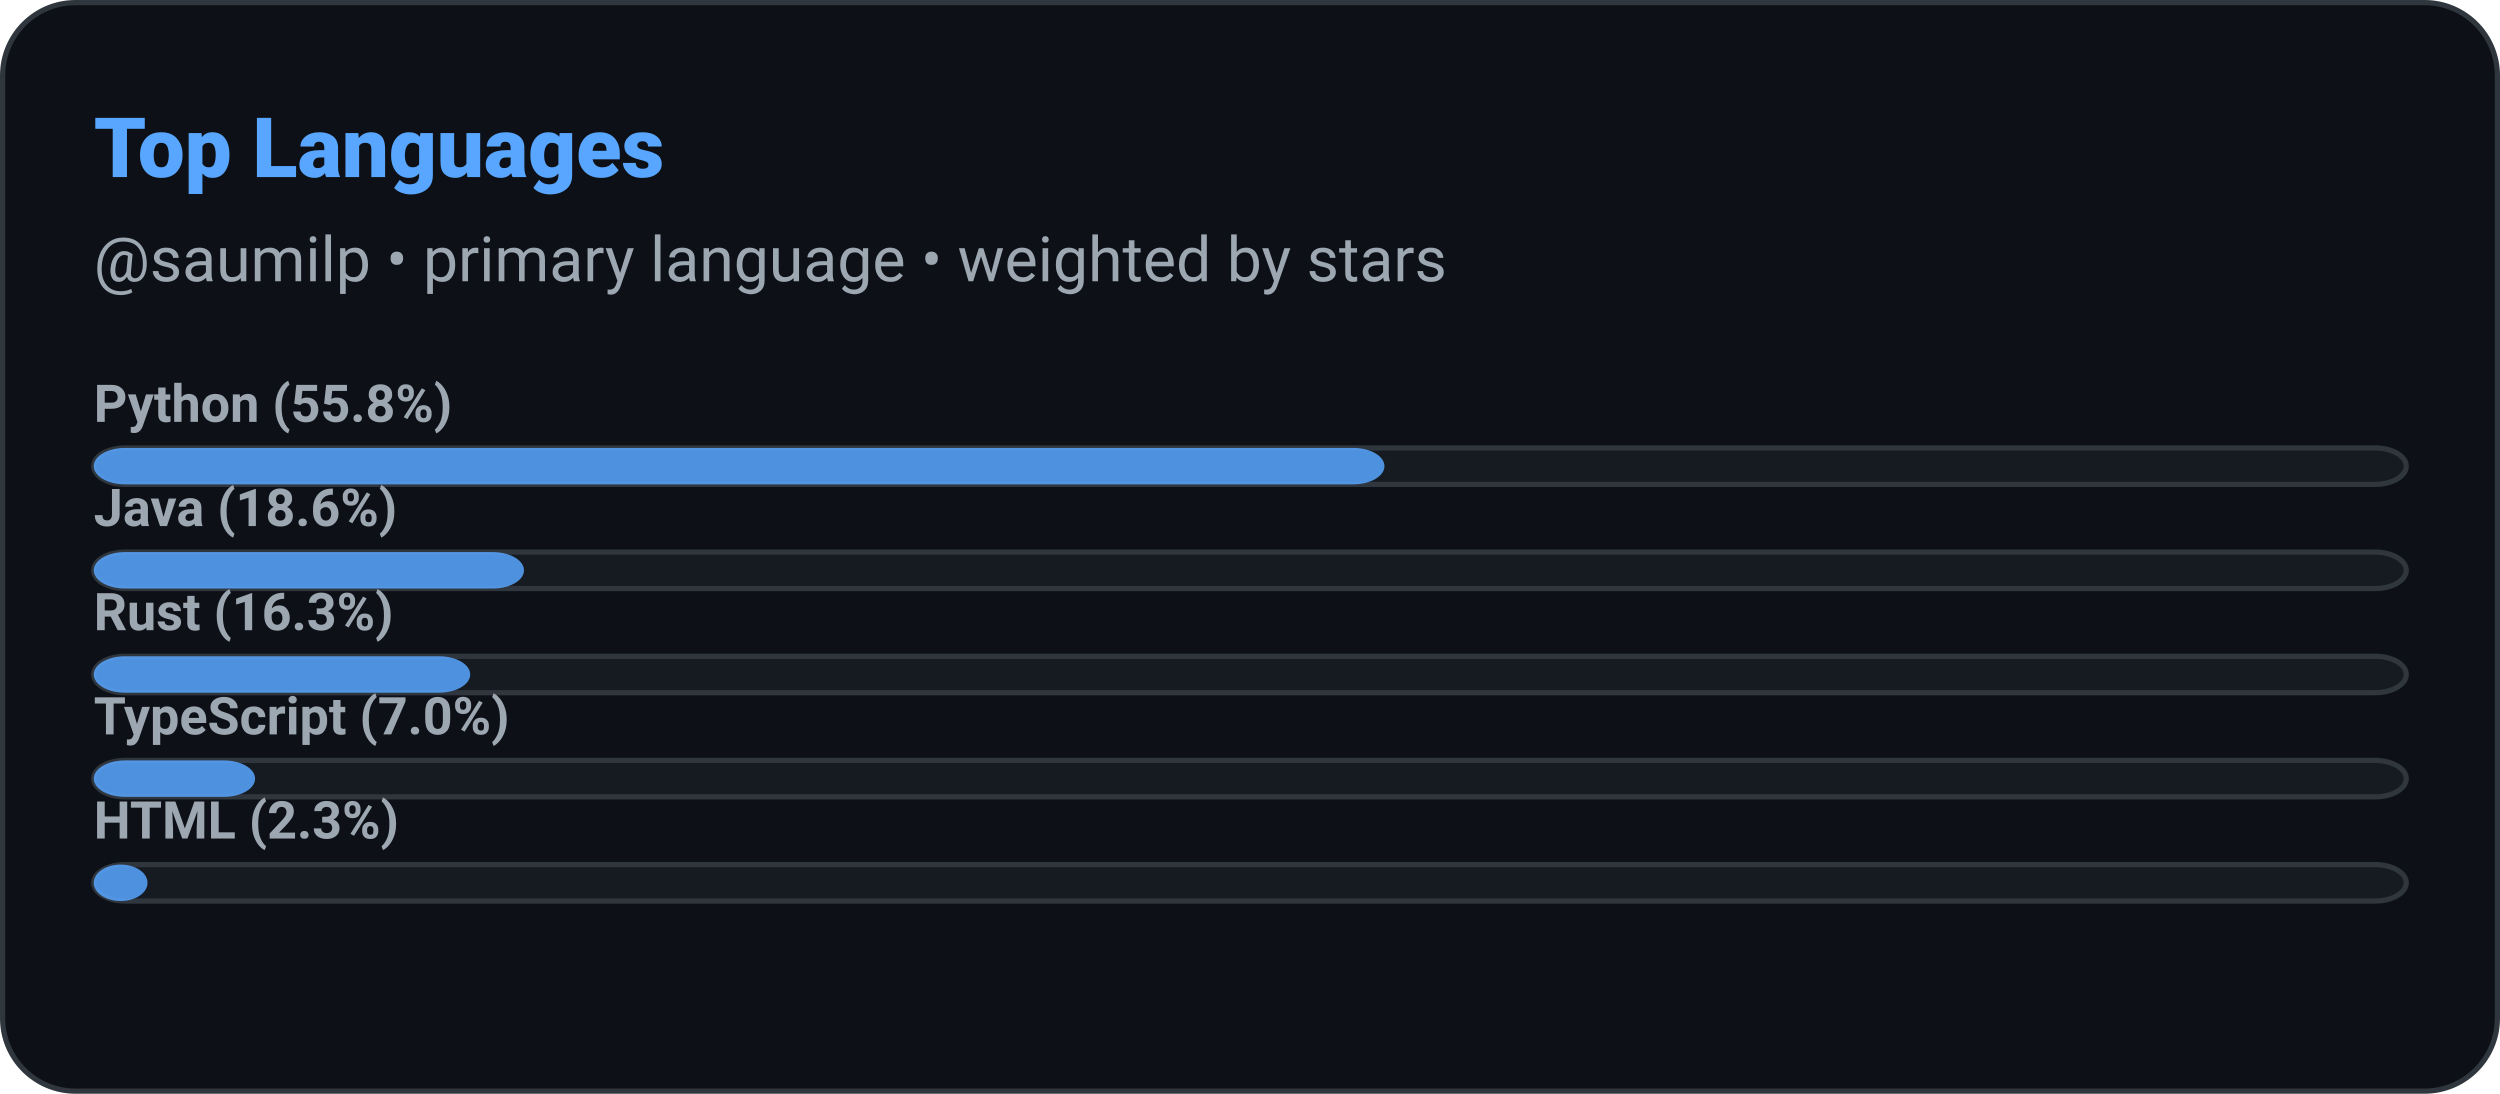
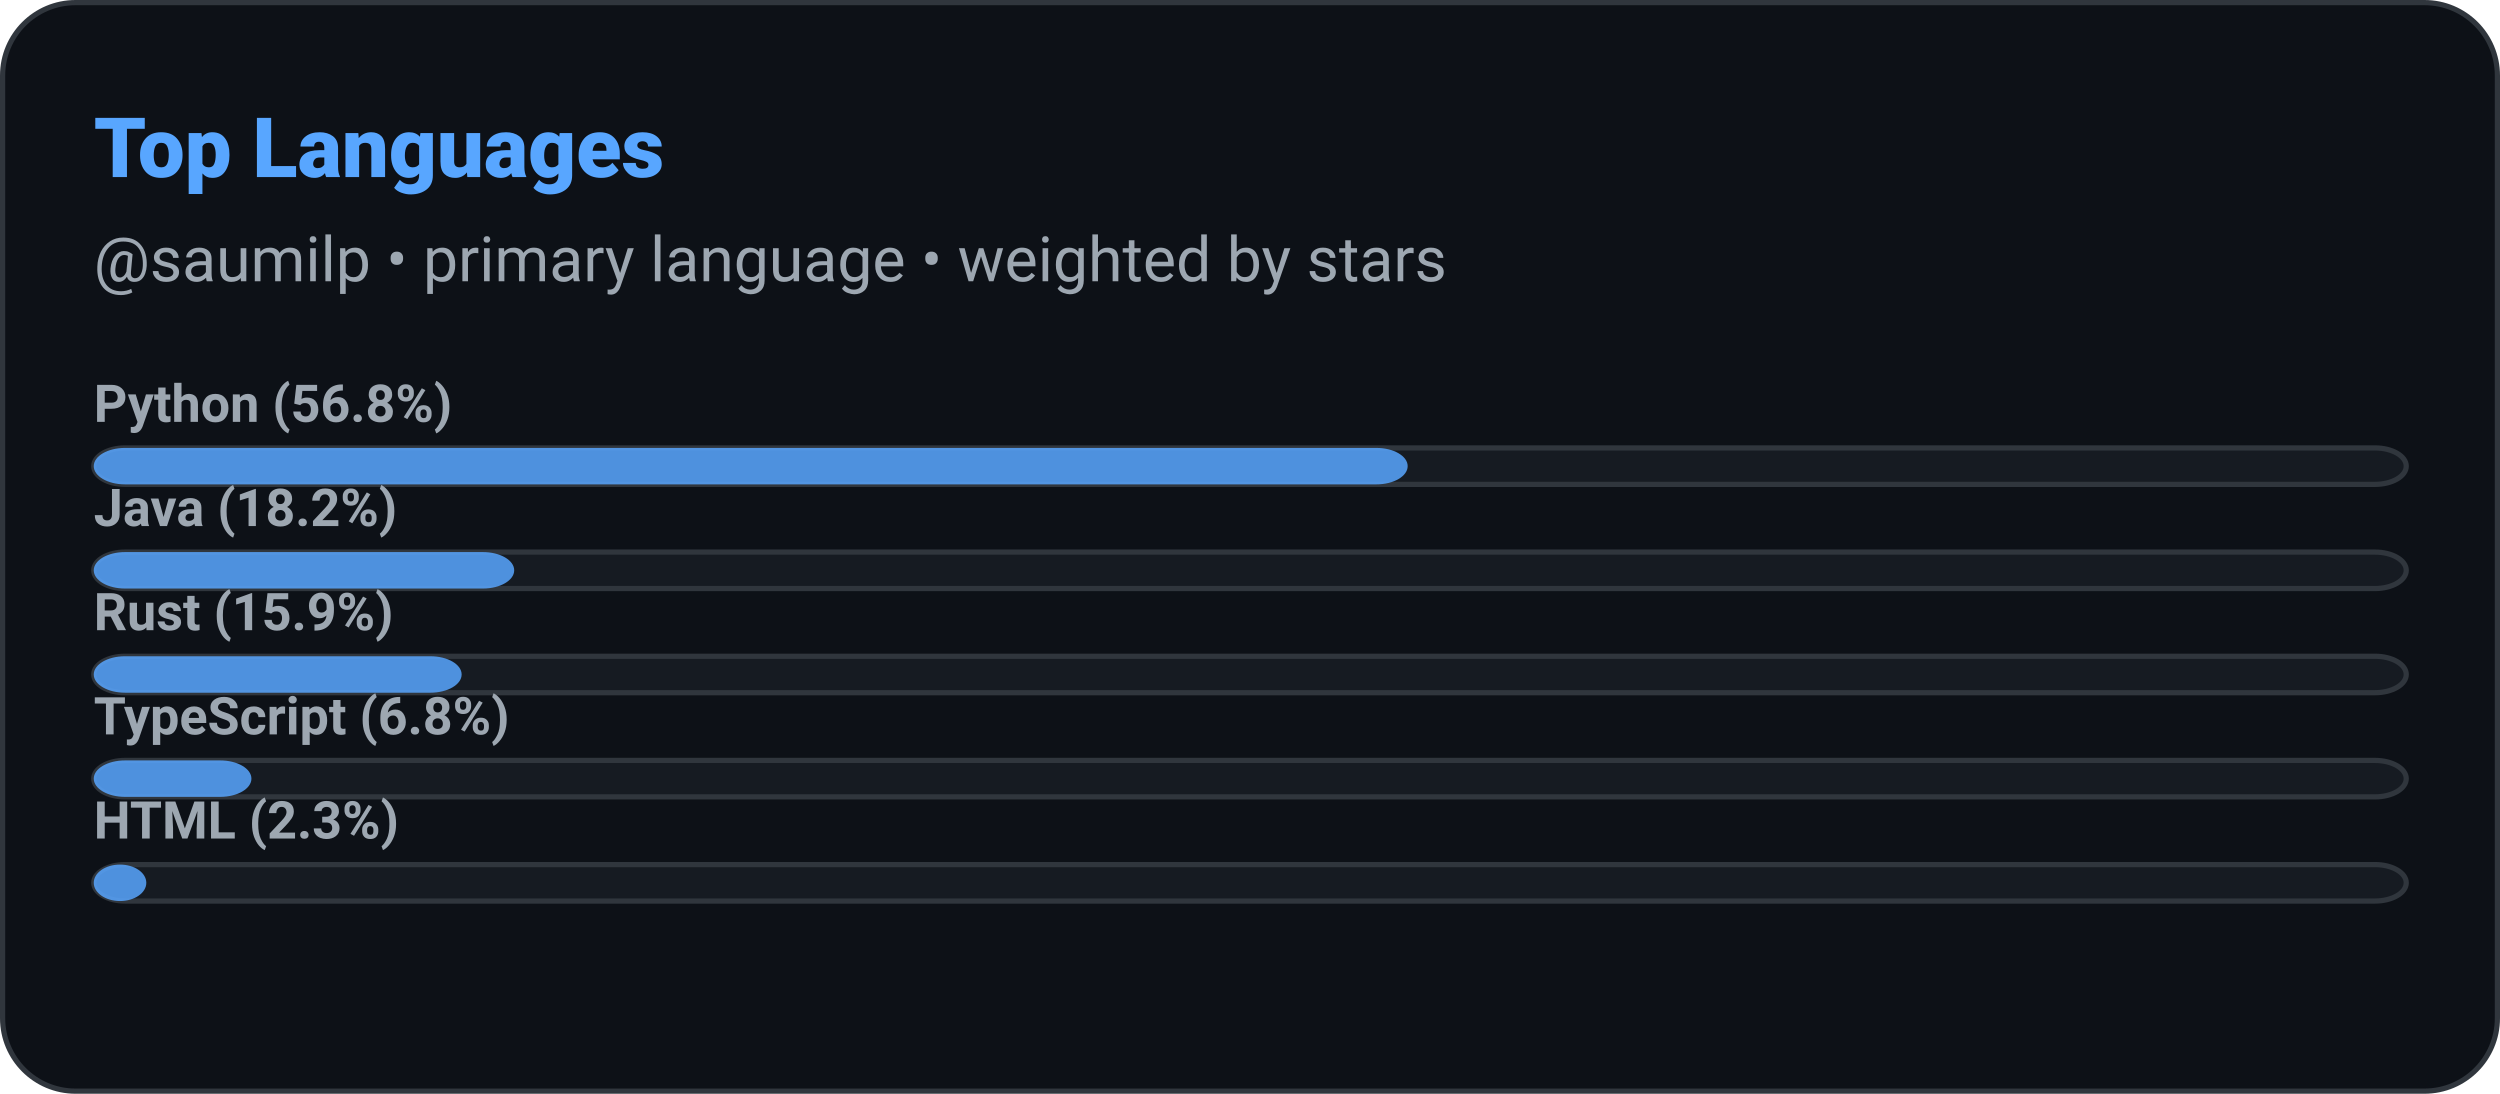
<svg xmlns="http://www.w3.org/2000/svg" width="480" height="210" viewBox="0 0 480 210" role="img" aria-label="Top Languages: saumilp">
  <defs>
    <style>
      
      @keyframes ghstatsGrow { from { transform: scaleX(0); } to { transform: scaleX(1); } }
      .ghstats-bar-fill { transform-box: fill-box; transform-origin: left center; animation: ghstatsGrow 900ms cubic-bezier(.2,.8,.2,1) both; }
      @media (prefers-reduced-motion: reduce) { .ghstats-bar-fill { animation: none; } }
    
    </style>
  </defs>
  <rect x="0.5" y="0.5" width="479" height="209" rx="14" fill="#0d1117" stroke="#30363d" stroke-width="1" />
  <text x="18" y="34" fill="#58a6ff" font-size="16" font-weight="800" font-family="ui-sans-serif,system-ui,-apple-system,Segoe UI,Roboto,Helvetica,Arial">Top Languages</text>
  <text x="18" y="54" fill="#9da7b1" font-size="12" font-weight="400" font-family="ui-sans-serif,system-ui,-apple-system,Segoe UI,Roboto,Helvetica,Arial">@saumilp • primary language • weighted by stars</text>
  <g>
    <rect x="18" y="86" width="444" height="7" rx="6" fill="#161b22" stroke="#30363d" />
-     <rect class="ghstats-bar-fill" x="18" y="86" width="247.814" height="7" rx="6" fill="#58a6ff" opacity="0.85" />
-     <text x="18" y="81" fill="#9da7b1" font-size="10" font-weight="600" font-family="ui-sans-serif,system-ui,-apple-system,Segoe UI,Roboto,Helvetica,Arial">Python (55.8%)</text>
+     <rect class="ghstats-bar-fill" x="18" y="86" width="252.273" height="7" rx="6" fill="#58a6ff" opacity="0.85" />
+     <text x="18" y="81" fill="#9da7b1" font-size="10" font-weight="600" font-family="ui-sans-serif,system-ui,-apple-system,Segoe UI,Roboto,Helvetica,Arial">Python (56.8%)</text>
  </g>
  <g>
    <rect x="18" y="106" width="444" height="7" rx="6" fill="#161b22" stroke="#30363d" />
-     <rect class="ghstats-bar-fill" x="18" y="106" width="82.605" height="7" rx="6" fill="#58a6ff" opacity="0.85" />
-     <text x="18" y="101" fill="#9da7b1" font-size="10" font-weight="600" font-family="ui-sans-serif,system-ui,-apple-system,Segoe UI,Roboto,Helvetica,Arial">Java (18.6%)</text>
+     <rect class="ghstats-bar-fill" x="18" y="106" width="80.727" height="7" rx="6" fill="#58a6ff" opacity="0.85" />
+     <text x="18" y="101" fill="#9da7b1" font-size="10" font-weight="600" font-family="ui-sans-serif,system-ui,-apple-system,Segoe UI,Roboto,Helvetica,Arial">Java (18.2%)</text>
  </g>
  <g>
    <rect x="18" y="126" width="444" height="7" rx="6" fill="#161b22" stroke="#30363d" />
-     <rect class="ghstats-bar-fill" x="18" y="126" width="72.279" height="7" rx="6" fill="#58a6ff" opacity="0.85" />
-     <text x="18" y="121" fill="#9da7b1" font-size="10" font-weight="600" font-family="ui-sans-serif,system-ui,-apple-system,Segoe UI,Roboto,Helvetica,Arial">Rust (16.3%)</text>
+     <rect class="ghstats-bar-fill" x="18" y="126" width="70.636" height="7" rx="6" fill="#58a6ff" opacity="0.85" />
+     <text x="18" y="121" fill="#9da7b1" font-size="10" font-weight="600" font-family="ui-sans-serif,system-ui,-apple-system,Segoe UI,Roboto,Helvetica,Arial">Rust (15.9%)</text>
  </g>
  <g>
    <rect x="18" y="146" width="444" height="7" rx="6" fill="#161b22" stroke="#30363d" />
-     <rect class="ghstats-bar-fill" x="18" y="146" width="30.977" height="7" rx="6" fill="#58a6ff" opacity="0.85" />
-     <text x="18" y="141" fill="#9da7b1" font-size="10" font-weight="600" font-family="ui-sans-serif,system-ui,-apple-system,Segoe UI,Roboto,Helvetica,Arial">TypeScript (7.0%)</text>
+     <rect class="ghstats-bar-fill" x="18" y="146" width="30.273" height="7" rx="6" fill="#58a6ff" opacity="0.85" />
+     <text x="18" y="141" fill="#9da7b1" font-size="10" font-weight="600" font-family="ui-sans-serif,system-ui,-apple-system,Segoe UI,Roboto,Helvetica,Arial">TypeScript (6.8%)</text>
  </g>
  <g>
    <rect x="18" y="166" width="444" height="7" rx="6" fill="#161b22" stroke="#30363d" />
-     <rect class="ghstats-bar-fill" x="18" y="166" width="10.326" height="7" rx="5.163" fill="#58a6ff" opacity="0.85" />
+     <rect class="ghstats-bar-fill" x="18" y="166" width="10.091" height="7" rx="5.045" fill="#58a6ff" opacity="0.85" />
    <text x="18" y="161" fill="#9da7b1" font-size="10" font-weight="600" font-family="ui-sans-serif,system-ui,-apple-system,Segoe UI,Roboto,Helvetica,Arial">HTML (2.3%)</text>
  </g>
</svg>
